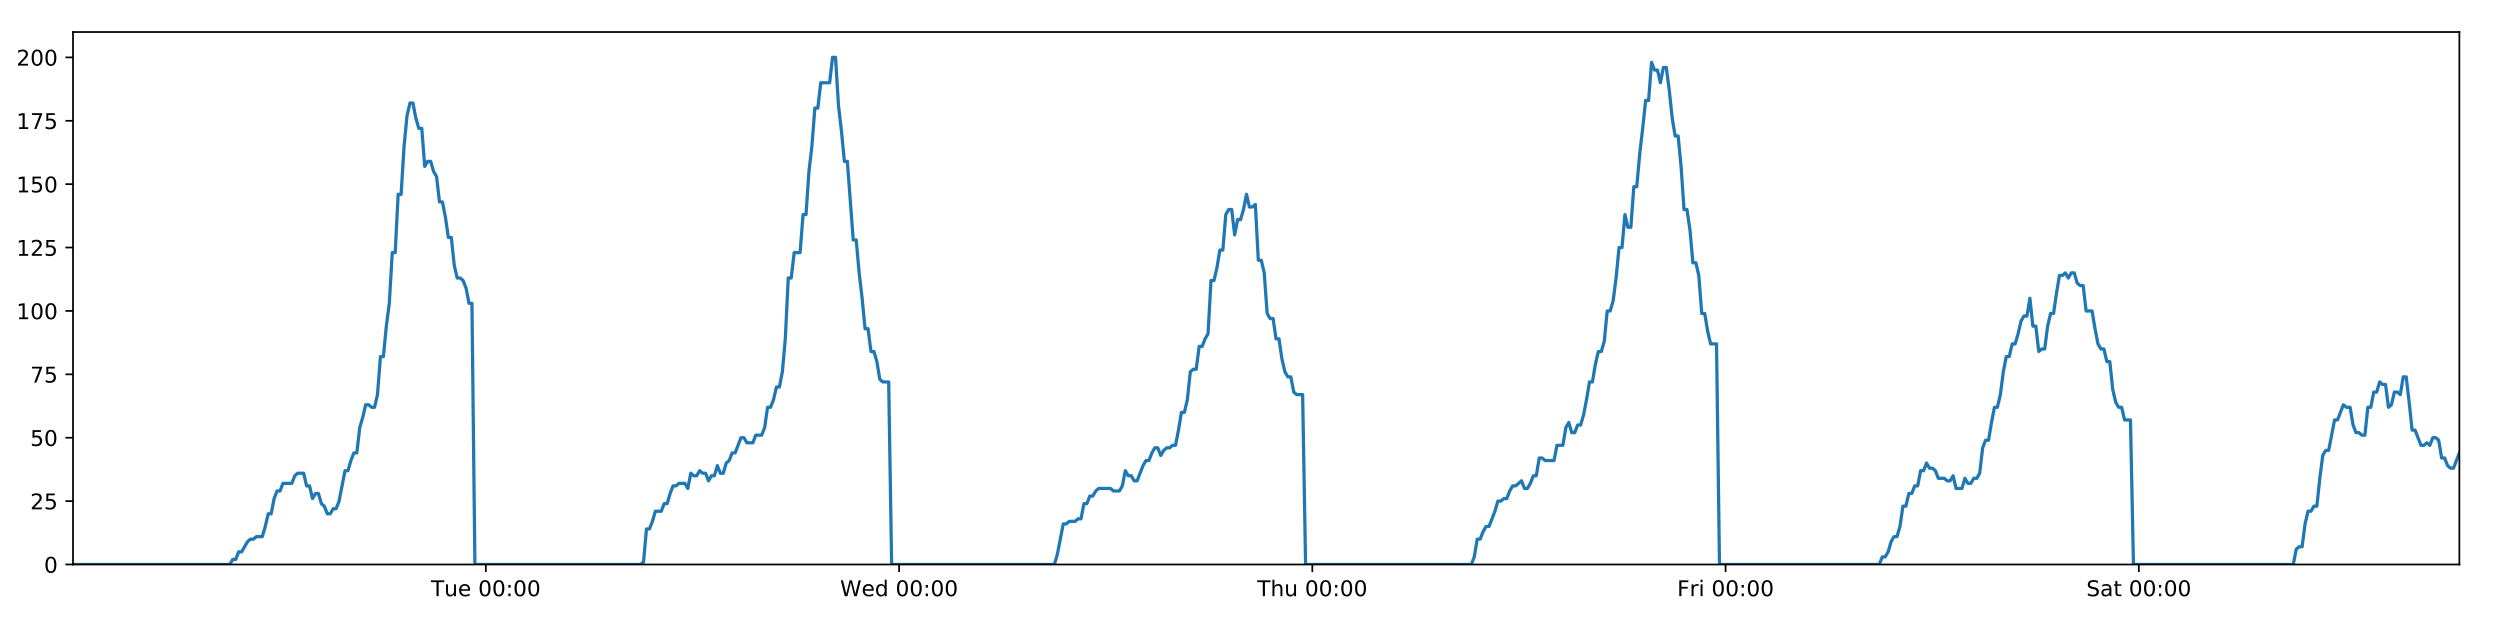
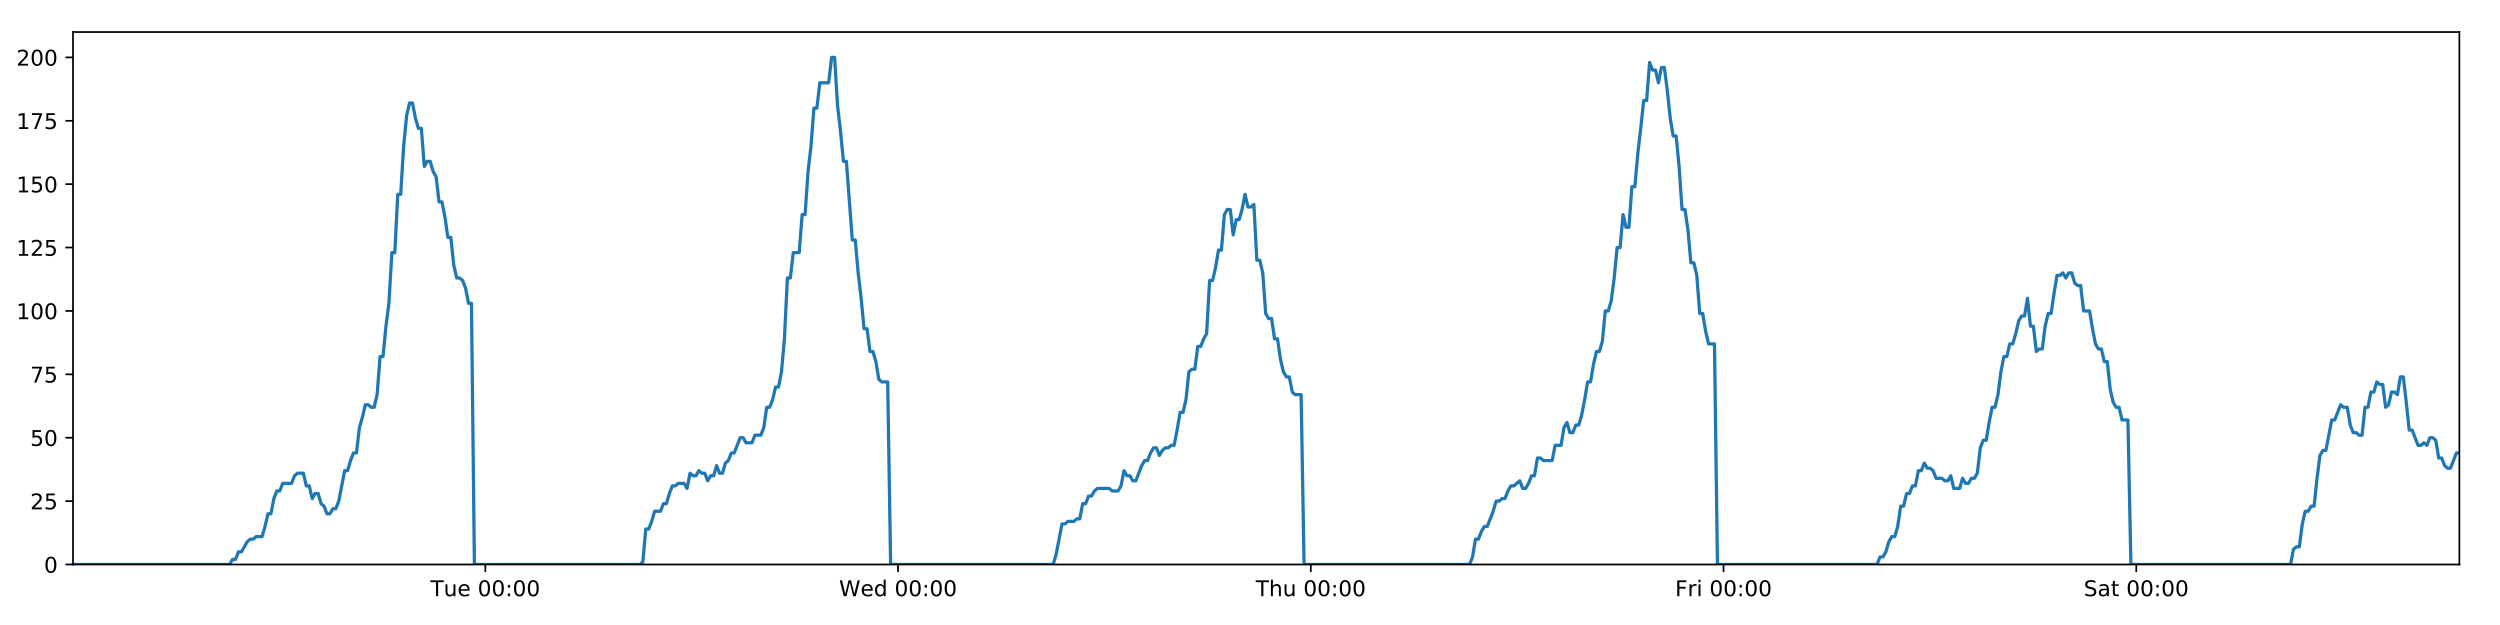
<svg xmlns="http://www.w3.org/2000/svg" xmlns:xlink="http://www.w3.org/1999/xlink" height="288pt" version="1.1" viewBox="0 0 1152 288" width="1152pt">
  <defs>
    <style type="text/css">
*{stroke-linecap:butt;stroke-linejoin:round;}
  </style>
  </defs>
  <g id="figure_1">
    <g id="patch_1">
      <path d="M 0 288  L 1152 288  L 1152 0  L 0 0  z " style="fill:#ffffff;" />
    </g>
    <g id="axes_1">
      <g id="patch_2">
        <path d="M 33.64 260.12  L 1133.28 260.12  L 1133.28 14.76  L 33.64 14.76  z " style="fill:#ffffff;" />
      </g>
      <g id="matplotlib.axis_1">
        <g id="xtick_1">
          <g id="line2d_1">
            <defs>
-               <path d="M 0 0  L 0 3.5  " id="m9d22fd67e7" style="stroke:#000000;stroke-width:0.8;" />
-             </defs>
-             <g>
-               <use style="stroke:#000000;stroke-width:0.8;" x="223.872" xlink:href="#m9d22fd67e7" y="260.12" />
+               <path d="M 0 0  L 0 3.5  " id="m4cde87597f" style="stroke:#000000;stroke-width:0.8;" />
+             </defs>
+             <g>
+               <use style="stroke:#000000;stroke-width:0.8;" x="223.637" xlink:href="#m4cde87597f" y="260.12" />
            </g>
          </g>
          <g id="text_1">
            <defs>
              <path d="M -0.297 72.906  L 61.375 72.906  L 61.375 64.594  L 35.5 64.594  L 35.5 0  L 25.594 0  L 25.594 64.594  L -0.297 64.594  z " id="DejaVuSans-84" />
              <path d="M 8.5 21.578  L 8.5 54.688  L 17.484 54.688  L 17.484 21.922  Q 17.484 14.156 20.5 10.266  Q 23.531 6.391 29.594 6.391  Q 36.859 6.391 41.078 11.031  Q 45.312 15.672 45.312 23.688  L 45.312 54.688  L 54.297 54.688  L 54.297 0  L 45.312 0  L 45.312 8.406  Q 42.047 3.422 37.719 1  Q 33.406 -1.422 27.688 -1.422  Q 18.266 -1.422 13.375 4.438  Q 8.5 10.297 8.5 21.578  z M 31.109 56  z " id="DejaVuSans-117" />
              <path d="M 56.203 29.594  L 56.203 25.203  L 14.891 25.203  Q 15.484 15.922 20.484 11.062  Q 25.484 6.203 34.422 6.203  Q 39.594 6.203 44.453 7.469  Q 49.312 8.734 54.109 11.281  L 54.109 2.781  Q 49.266 0.734 44.188 -0.344  Q 39.109 -1.422 33.891 -1.422  Q 20.797 -1.422 13.156 6.188  Q 5.516 13.812 5.516 26.812  Q 5.516 40.234 12.766 48.109  Q 20.016 56 32.328 56  Q 43.359 56 49.781 48.891  Q 56.203 41.797 56.203 29.594  z M 47.219 32.234  Q 47.125 39.594 43.094 43.984  Q 39.062 48.391 32.422 48.391  Q 24.906 48.391 20.391 44.141  Q 15.875 39.891 15.188 32.172  z " id="DejaVuSans-101" />
              <path id="DejaVuSans-32" />
              <path d="M 31.781 66.406  Q 24.172 66.406 20.328 58.906  Q 16.5 51.422 16.5 36.375  Q 16.5 21.391 20.328 13.891  Q 24.172 6.391 31.781 6.391  Q 39.453 6.391 43.281 13.891  Q 47.125 21.391 47.125 36.375  Q 47.125 51.422 43.281 58.906  Q 39.453 66.406 31.781 66.406  z M 31.781 74.219  Q 44.047 74.219 50.516 64.516  Q 56.984 54.828 56.984 36.375  Q 56.984 17.969 50.516 8.266  Q 44.047 -1.422 31.781 -1.422  Q 19.531 -1.422 13.062 8.266  Q 6.594 17.969 6.594 36.375  Q 6.594 54.828 13.062 64.516  Q 19.531 74.219 31.781 74.219  z " id="DejaVuSans-48" />
              <path d="M 11.719 12.406  L 22.016 12.406  L 22.016 0  L 11.719 0  z M 11.719 51.703  L 22.016 51.703  L 22.016 39.312  L 11.719 39.312  z " id="DejaVuSans-58" />
            </defs>
-             <g transform="translate(198.5864 274.7184)scale(0.1 -0.1)">
+             <g transform="translate(198.351 274.7184)scale(0.1 -0.1)">
              <use xlink:href="#DejaVuSans-84" />
              <use x="60.85" xlink:href="#DejaVuSans-117" />
              <use x="124.229" xlink:href="#DejaVuSans-101" />
              <use x="185.752" xlink:href="#DejaVuSans-32" />
              <use x="217.539" xlink:href="#DejaVuSans-48" />
              <use x="281.162" xlink:href="#DejaVuSans-48" />
              <use x="344.785" xlink:href="#DejaVuSans-58" />
              <use x="378.477" xlink:href="#DejaVuSans-48" />
              <use x="442.1" xlink:href="#DejaVuSans-48" />
            </g>
          </g>
        </g>
        <g id="xtick_2">
          <g id="line2d_2">
            <g>
-               <use style="stroke:#000000;stroke-width:0.8;" x="414.298" xlink:href="#m9d22fd67e7" y="260.12" />
+               <use style="stroke:#000000;stroke-width:0.8;" x="413.827" xlink:href="#m4cde87597f" y="260.12" />
            </g>
          </g>
          <g id="text_2">
            <defs>
              <path d="M 3.328 72.906  L 13.281 72.906  L 28.609 11.281  L 43.891 72.906  L 54.984 72.906  L 70.312 11.281  L 85.594 72.906  L 95.609 72.906  L 77.297 0  L 64.891 0  L 49.516 63.281  L 33.984 0  L 21.578 0  z " id="DejaVuSans-87" />
              <path d="M 45.406 46.391  L 45.406 75.984  L 54.391 75.984  L 54.391 0  L 45.406 0  L 45.406 8.203  Q 42.578 3.328 38.25 0.953  Q 33.938 -1.422 27.875 -1.422  Q 17.969 -1.422 11.734 6.484  Q 5.516 14.406 5.516 27.297  Q 5.516 40.188 11.734 48.094  Q 17.969 56 27.875 56  Q 33.938 56 38.25 53.625  Q 42.578 51.266 45.406 46.391  z M 14.797 27.297  Q 14.797 17.391 18.875 11.75  Q 22.953 6.109 30.078 6.109  Q 37.203 6.109 41.297 11.75  Q 45.406 17.391 45.406 27.297  Q 45.406 37.203 41.297 42.844  Q 37.203 48.484 30.078 48.484  Q 22.953 48.484 18.875 42.844  Q 14.797 37.203 14.797 27.297  z " id="DejaVuSans-100" />
            </defs>
-             <g transform="translate(387.1086 274.7184)scale(0.1 -0.1)">
+             <g transform="translate(386.6375 274.7184)scale(0.1 -0.1)">
              <use xlink:href="#DejaVuSans-87" />
              <use x="98.799" xlink:href="#DejaVuSans-101" />
              <use x="160.322" xlink:href="#DejaVuSans-100" />
              <use x="223.799" xlink:href="#DejaVuSans-32" />
              <use x="255.586" xlink:href="#DejaVuSans-48" />
              <use x="319.209" xlink:href="#DejaVuSans-48" />
              <use x="382.832" xlink:href="#DejaVuSans-58" />
              <use x="416.523" xlink:href="#DejaVuSans-48" />
              <use x="480.146" xlink:href="#DejaVuSans-48" />
            </g>
          </g>
        </g>
        <g id="xtick_3">
          <g id="line2d_3">
            <g>
-               <use style="stroke:#000000;stroke-width:0.8;" x="604.723" xlink:href="#m9d22fd67e7" y="260.12" />
+               <use style="stroke:#000000;stroke-width:0.8;" x="604.016" xlink:href="#m4cde87597f" y="260.12" />
            </g>
          </g>
          <g id="text_3">
            <defs>
              <path d="M 54.891 33.016  L 54.891 0  L 45.906 0  L 45.906 32.719  Q 45.906 40.484 42.875 44.328  Q 39.844 48.188 33.797 48.188  Q 26.516 48.188 22.312 43.547  Q 18.109 38.922 18.109 30.906  L 18.109 0  L 9.078 0  L 9.078 75.984  L 18.109 75.984  L 18.109 46.188  Q 21.344 51.125 25.703 53.562  Q 30.078 56 35.797 56  Q 45.219 56 50.047 50.172  Q 54.891 44.344 54.891 33.016  z " id="DejaVuSans-104" />
            </defs>
-             <g transform="translate(579.3332 274.7184)scale(0.1 -0.1)">
+             <g transform="translate(578.6264 274.7184)scale(0.1 -0.1)">
              <use xlink:href="#DejaVuSans-84" />
              <use x="61.084" xlink:href="#DejaVuSans-104" />
              <use x="124.463" xlink:href="#DejaVuSans-117" />
              <use x="187.842" xlink:href="#DejaVuSans-32" />
              <use x="219.629" xlink:href="#DejaVuSans-48" />
              <use x="283.252" xlink:href="#DejaVuSans-48" />
              <use x="346.875" xlink:href="#DejaVuSans-58" />
              <use x="380.566" xlink:href="#DejaVuSans-48" />
              <use x="444.189" xlink:href="#DejaVuSans-48" />
            </g>
          </g>
        </g>
        <g id="xtick_4">
          <g id="line2d_4">
            <g>
-               <use style="stroke:#000000;stroke-width:0.8;" x="795.148" xlink:href="#m9d22fd67e7" y="260.12" />
+               <use style="stroke:#000000;stroke-width:0.8;" x="794.206" xlink:href="#m4cde87597f" y="260.12" />
            </g>
          </g>
          <g id="text_4">
            <defs>
              <path d="M 9.812 72.906  L 51.703 72.906  L 51.703 64.594  L 19.672 64.594  L 19.672 43.109  L 48.578 43.109  L 48.578 34.812  L 19.672 34.812  L 19.672 0  L 9.812 0  z " id="DejaVuSans-70" />
              <path d="M 41.109 46.297  Q 39.594 47.172 37.812 47.578  Q 36.031 48 33.891 48  Q 26.266 48 22.188 43.047  Q 18.109 38.094 18.109 28.812  L 18.109 0  L 9.078 0  L 9.078 54.688  L 18.109 54.688  L 18.109 46.188  Q 20.953 51.172 25.484 53.578  Q 30.031 56 36.531 56  Q 37.453 56 38.578 55.875  Q 39.703 55.766 41.062 55.516  z " id="DejaVuSans-114" />
              <path d="M 9.422 54.688  L 18.406 54.688  L 18.406 0  L 9.422 0  z M 9.422 75.984  L 18.406 75.984  L 18.406 64.594  L 9.422 64.594  z " id="DejaVuSans-105" />
            </defs>
-             <g transform="translate(772.8351 274.7184)scale(0.1 -0.1)">
+             <g transform="translate(771.8927 274.7184)scale(0.1 -0.1)">
              <use xlink:href="#DejaVuSans-70" />
              <use x="57.41" xlink:href="#DejaVuSans-114" />
              <use x="98.523" xlink:href="#DejaVuSans-105" />
              <use x="126.307" xlink:href="#DejaVuSans-32" />
              <use x="158.094" xlink:href="#DejaVuSans-48" />
              <use x="221.717" xlink:href="#DejaVuSans-48" />
              <use x="285.34" xlink:href="#DejaVuSans-58" />
              <use x="319.031" xlink:href="#DejaVuSans-48" />
              <use x="382.654" xlink:href="#DejaVuSans-48" />
            </g>
          </g>
        </g>
        <g id="xtick_5">
          <g id="line2d_5">
            <g>
-               <use style="stroke:#000000;stroke-width:0.8;" x="985.574" xlink:href="#m9d22fd67e7" y="260.12" />
+               <use style="stroke:#000000;stroke-width:0.8;" x="984.396" xlink:href="#m4cde87597f" y="260.12" />
            </g>
          </g>
          <g id="text_5">
            <defs>
              <path d="M 53.516 70.516  L 53.516 60.891  Q 47.906 63.578 42.922 64.891  Q 37.938 66.219 33.297 66.219  Q 25.25 66.219 20.875 63.094  Q 16.5 59.969 16.5 54.203  Q 16.5 49.359 19.406 46.891  Q 22.312 44.438 30.422 42.922  L 36.375 41.703  Q 47.406 39.594 52.656 34.297  Q 57.906 29 57.906 20.125  Q 57.906 9.516 50.797 4.047  Q 43.703 -1.422 29.984 -1.422  Q 24.812 -1.422 18.969 -0.25  Q 13.141 0.922 6.891 3.219  L 6.891 13.375  Q 12.891 10.016 18.656 8.297  Q 24.422 6.594 29.984 6.594  Q 38.422 6.594 43.016 9.906  Q 47.609 13.234 47.609 19.391  Q 47.609 24.75 44.312 27.781  Q 41.016 30.812 33.5 32.328  L 27.484 33.5  Q 16.453 35.688 11.516 40.375  Q 6.594 45.062 6.594 53.422  Q 6.594 63.094 13.406 68.656  Q 20.219 74.219 32.172 74.219  Q 37.312 74.219 42.625 73.281  Q 47.953 72.359 53.516 70.516  z " id="DejaVuSans-83" />
              <path d="M 34.281 27.484  Q 23.391 27.484 19.188 25  Q 14.984 22.516 14.984 16.5  Q 14.984 11.719 18.141 8.906  Q 21.297 6.109 26.703 6.109  Q 34.188 6.109 38.703 11.406  Q 43.219 16.703 43.219 25.484  L 43.219 27.484  z M 52.203 31.203  L 52.203 0  L 43.219 0  L 43.219 8.297  Q 40.141 3.328 35.547 0.953  Q 30.953 -1.422 24.312 -1.422  Q 15.922 -1.422 10.953 3.297  Q 6 8.016 6 15.922  Q 6 25.141 12.172 29.828  Q 18.359 34.516 30.609 34.516  L 43.219 34.516  L 43.219 35.406  Q 43.219 41.609 39.141 45  Q 35.062 48.391 27.688 48.391  Q 23 48.391 18.547 47.266  Q 14.109 46.141 10.016 43.891  L 10.016 52.203  Q 14.938 54.109 19.578 55.047  Q 24.219 56 28.609 56  Q 40.484 56 46.344 49.844  Q 52.203 43.703 52.203 31.203  z " id="DejaVuSans-97" />
              <path d="M 18.312 70.219  L 18.312 54.688  L 36.812 54.688  L 36.812 47.703  L 18.312 47.703  L 18.312 18.016  Q 18.312 11.328 20.141 9.422  Q 21.969 7.516 27.594 7.516  L 36.812 7.516  L 36.812 0  L 27.594 0  Q 17.188 0 13.234 3.875  Q 9.281 7.766 9.281 18.016  L 9.281 47.703  L 2.688 47.703  L 2.688 54.688  L 9.281 54.688  L 9.281 70.219  z " id="DejaVuSans-116" />
            </defs>
-             <g transform="translate(961.3769 274.7184)scale(0.1 -0.1)">
+             <g transform="translate(960.1988 274.7184)scale(0.1 -0.1)">
              <use xlink:href="#DejaVuSans-83" />
              <use x="63.477" xlink:href="#DejaVuSans-97" />
              <use x="124.756" xlink:href="#DejaVuSans-116" />
              <use x="163.965" xlink:href="#DejaVuSans-32" />
              <use x="195.752" xlink:href="#DejaVuSans-48" />
              <use x="259.375" xlink:href="#DejaVuSans-48" />
              <use x="322.998" xlink:href="#DejaVuSans-58" />
              <use x="356.689" xlink:href="#DejaVuSans-48" />
              <use x="420.312" xlink:href="#DejaVuSans-48" />
            </g>
          </g>
        </g>
      </g>
      <g id="matplotlib.axis_2">
        <g id="ytick_1">
          <g id="line2d_6">
            <defs>
-               <path d="M 0 0  L -3.5 0  " id="m692631752f" style="stroke:#000000;stroke-width:0.8;" />
-             </defs>
-             <g>
-               <use style="stroke:#000000;stroke-width:0.8;" x="33.64" xlink:href="#m692631752f" y="260.12" />
+               <path d="M 0 0  L -3.5 0  " id="mc3718a0b2e" style="stroke:#000000;stroke-width:0.8;" />
+             </defs>
+             <g>
+               <use style="stroke:#000000;stroke-width:0.8;" x="33.64" xlink:href="#mc3718a0b2e" y="260.12" />
            </g>
          </g>
          <g id="text_6">
            <g transform="translate(20.2775 263.9192)scale(0.1 -0.1)">
              <use xlink:href="#DejaVuSans-48" />
            </g>
          </g>
        </g>
        <g id="ytick_2">
          <g id="line2d_7">
            <g>
-               <use style="stroke:#000000;stroke-width:0.8;" x="33.64" xlink:href="#m692631752f" y="230.91" />
+               <use style="stroke:#000000;stroke-width:0.8;" x="33.64" xlink:href="#mc3718a0b2e" y="230.91" />
            </g>
          </g>
          <g id="text_7">
            <defs>
              <path d="M 19.188 8.297  L 53.609 8.297  L 53.609 0  L 7.328 0  L 7.328 8.297  Q 12.938 14.109 22.625 23.891  Q 32.328 33.688 34.812 36.531  Q 39.547 41.844 41.422 45.531  Q 43.312 49.219 43.312 52.781  Q 43.312 58.594 39.234 62.25  Q 35.156 65.922 28.609 65.922  Q 23.969 65.922 18.812 64.312  Q 13.672 62.703 7.812 59.422  L 7.812 69.391  Q 13.766 71.781 18.938 73  Q 24.125 74.219 28.422 74.219  Q 39.75 74.219 46.484 68.547  Q 53.219 62.891 53.219 53.422  Q 53.219 48.922 51.531 44.891  Q 49.859 40.875 45.406 35.406  Q 44.188 33.984 37.641 27.219  Q 31.109 20.453 19.188 8.297  z " id="DejaVuSans-50" />
              <path d="M 10.797 72.906  L 49.516 72.906  L 49.516 64.594  L 19.828 64.594  L 19.828 46.734  Q 21.969 47.469 24.109 47.828  Q 26.266 48.188 28.422 48.188  Q 40.625 48.188 47.75 41.5  Q 54.891 34.812 54.891 23.391  Q 54.891 11.625 47.562 5.094  Q 40.234 -1.422 26.906 -1.422  Q 22.312 -1.422 17.547 -0.641  Q 12.797 0.141 7.719 1.703  L 7.719 11.625  Q 12.109 9.234 16.797 8.062  Q 21.484 6.891 26.703 6.891  Q 35.156 6.891 40.078 11.328  Q 45.016 15.766 45.016 23.391  Q 45.016 31 40.078 35.438  Q 35.156 39.891 26.703 39.891  Q 22.75 39.891 18.812 39.016  Q 14.891 38.141 10.797 36.281  z " id="DejaVuSans-53" />
            </defs>
            <g transform="translate(13.915 234.7097)scale(0.1 -0.1)">
              <use xlink:href="#DejaVuSans-50" />
              <use x="63.623" xlink:href="#DejaVuSans-53" />
            </g>
          </g>
        </g>
        <g id="ytick_3">
          <g id="line2d_8">
            <g>
-               <use style="stroke:#000000;stroke-width:0.8;" x="33.64" xlink:href="#m692631752f" y="201.701" />
+               <use style="stroke:#000000;stroke-width:0.8;" x="33.64" xlink:href="#mc3718a0b2e" y="201.701" />
            </g>
          </g>
          <g id="text_8">
            <g transform="translate(13.915 205.5002)scale(0.1 -0.1)">
              <use xlink:href="#DejaVuSans-53" />
              <use x="63.623" xlink:href="#DejaVuSans-48" />
            </g>
          </g>
        </g>
        <g id="ytick_4">
          <g id="line2d_9">
            <g>
-               <use style="stroke:#000000;stroke-width:0.8;" x="33.64" xlink:href="#m692631752f" y="172.491" />
+               <use style="stroke:#000000;stroke-width:0.8;" x="33.64" xlink:href="#mc3718a0b2e" y="172.491" />
            </g>
          </g>
          <g id="text_9">
            <defs>
              <path d="M 8.203 72.906  L 55.078 72.906  L 55.078 68.703  L 28.609 0  L 18.312 0  L 43.219 64.594  L 8.203 64.594  z " id="DejaVuSans-55" />
            </defs>
            <g transform="translate(13.915 176.2906)scale(0.1 -0.1)">
              <use xlink:href="#DejaVuSans-55" />
              <use x="63.623" xlink:href="#DejaVuSans-53" />
            </g>
          </g>
        </g>
        <g id="ytick_5">
          <g id="line2d_10">
            <g>
-               <use style="stroke:#000000;stroke-width:0.8;" x="33.64" xlink:href="#m692631752f" y="143.282" />
+               <use style="stroke:#000000;stroke-width:0.8;" x="33.64" xlink:href="#mc3718a0b2e" y="143.282" />
            </g>
          </g>
          <g id="text_10">
            <defs>
              <path d="M 12.406 8.297  L 28.516 8.297  L 28.516 63.922  L 10.984 60.406  L 10.984 69.391  L 28.422 72.906  L 38.281 72.906  L 38.281 8.297  L 54.391 8.297  L 54.391 0  L 12.406 0  z " id="DejaVuSans-49" />
            </defs>
            <g transform="translate(7.5525 147.0811)scale(0.1 -0.1)">
              <use xlink:href="#DejaVuSans-49" />
              <use x="63.623" xlink:href="#DejaVuSans-48" />
              <use x="127.246" xlink:href="#DejaVuSans-48" />
            </g>
          </g>
        </g>
        <g id="ytick_6">
          <g id="line2d_11">
            <g>
-               <use style="stroke:#000000;stroke-width:0.8;" x="33.64" xlink:href="#m692631752f" y="114.072" />
+               <use style="stroke:#000000;stroke-width:0.8;" x="33.64" xlink:href="#mc3718a0b2e" y="114.072" />
            </g>
          </g>
          <g id="text_11">
            <g transform="translate(7.5525 117.8716)scale(0.1 -0.1)">
              <use xlink:href="#DejaVuSans-49" />
              <use x="63.623" xlink:href="#DejaVuSans-50" />
              <use x="127.246" xlink:href="#DejaVuSans-53" />
            </g>
          </g>
        </g>
        <g id="ytick_7">
          <g id="line2d_12">
            <g>
-               <use style="stroke:#000000;stroke-width:0.8;" x="33.64" xlink:href="#m692631752f" y="84.863" />
+               <use style="stroke:#000000;stroke-width:0.8;" x="33.64" xlink:href="#mc3718a0b2e" y="84.863" />
            </g>
          </g>
          <g id="text_12">
            <g transform="translate(7.5525 88.66208)scale(0.1 -0.1)">
              <use xlink:href="#DejaVuSans-49" />
              <use x="63.623" xlink:href="#DejaVuSans-53" />
              <use x="127.246" xlink:href="#DejaVuSans-48" />
            </g>
          </g>
        </g>
        <g id="ytick_8">
          <g id="line2d_13">
            <g>
-               <use style="stroke:#000000;stroke-width:0.8;" x="33.64" xlink:href="#m692631752f" y="55.653" />
+               <use style="stroke:#000000;stroke-width:0.8;" x="33.64" xlink:href="#mc3718a0b2e" y="55.653" />
            </g>
          </g>
          <g id="text_13">
            <g transform="translate(7.5525 59.45255)scale(0.1 -0.1)">
              <use xlink:href="#DejaVuSans-49" />
              <use x="63.623" xlink:href="#DejaVuSans-55" />
              <use x="127.246" xlink:href="#DejaVuSans-53" />
            </g>
          </g>
        </g>
        <g id="ytick_9">
          <g id="line2d_14">
            <g>
-               <use style="stroke:#000000;stroke-width:0.8;" x="33.64" xlink:href="#m692631752f" y="26.444" />
+               <use style="stroke:#000000;stroke-width:0.8;" x="33.64" xlink:href="#mc3718a0b2e" y="26.444" />
            </g>
          </g>
          <g id="text_14">
            <g transform="translate(7.5525 30.24303)scale(0.1 -0.1)">
              <use xlink:href="#DejaVuSans-50" />
              <use x="63.623" xlink:href="#DejaVuSans-48" />
              <use x="127.246" xlink:href="#DejaVuSans-48" />
            </g>
          </g>
        </g>
      </g>
      <g id="line2d_15">
-         <path clip-path="url(#p22af48c8b2)" d="M 33.64 260.12  L 105.895 260.12  L 107.257 257.783  L 108.619 257.783  L 109.981 254.278  L 111.343 254.278  L 114.065 249.605  L 115.426 248.436  L 116.787 248.436  L 118.147 247.268  L 120.869 247.268  L 122.23 242.594  L 123.591 236.752  L 124.951 236.752  L 126.312 229.742  L 127.675 226.237  L 129.036 226.237  L 130.397 222.732  L 134.478 222.732  L 135.839 219.227  L 137.198 218.058  L 139.92 218.058  L 141.281 223.9  L 142.642 223.9  L 144.004 229.742  L 145.364 227.405  L 146.725 227.405  L 148.086 232.079  L 149.446 233.247  L 150.807 236.752  L 152.168 236.752  L 153.531 234.416  L 154.89 234.416  L 156.251 230.91  L 158.97 216.89  L 160.33 216.89  L 161.69 212.216  L 163.051 208.711  L 164.414 208.711  L 165.774 197.027  L 167.14 192.354  L 168.505 186.512  L 169.865 186.512  L 171.226 187.68  L 172.586 187.68  L 173.947 181.838  L 175.307 164.313  L 176.667 164.313  L 178.028 150.292  L 179.389 139.777  L 180.75 116.409  L 182.11 116.409  L 183.47 89.536  L 184.833 89.536  L 186.193 67.337  L 187.553 53.317  L 188.912 47.475  L 190.272 47.475  L 191.632 54.485  L 192.992 59.158  L 194.353 59.158  L 195.714 76.684  L 197.073 74.347  L 198.436 74.347  L 199.797 79.021  L 201.157 81.358  L 202.518 93.042  L 203.878 93.042  L 205.238 100.052  L 206.598 109.399  L 207.957 109.399  L 209.317 122.251  L 210.677 128.093  L 212.039 128.093  L 213.398 129.261  L 214.758 132.766  L 216.118 139.777  L 217.477 139.777  L 218.836 260.12  L 295.195 260.12  L 296.533 258.952  L 297.897 243.763  L 299.26 243.763  L 300.623 240.258  L 301.983 235.584  L 304.709 235.584  L 306.069 232.079  L 307.43 232.079  L 308.791 227.405  L 310.151 223.9  L 311.511 223.9  L 312.873 222.732  L 315.593 222.732  L 316.953 225.069  L 318.316 218.058  L 319.679 219.227  L 321.038 219.227  L 322.399 216.89  L 323.76 218.058  L 325.121 218.058  L 326.481 221.563  L 327.841 219.227  L 329.201 219.227  L 330.563 214.553  L 331.923 218.058  L 333.282 218.058  L 334.642 213.385  L 336.004 212.216  L 337.367 208.711  L 338.728 208.711  L 341.447 201.701  L 342.81 201.701  L 344.172 204.038  L 346.901 204.038  L 348.26 200.533  L 350.983 200.533  L 352.345 197.027  L 353.706 187.68  L 355.066 187.68  L 356.425 184.175  L 357.786 178.333  L 359.146 178.333  L 360.509 171.323  L 361.869 156.134  L 363.23 128.093  L 364.594 128.093  L 365.96 116.409  L 368.68 116.409  L 370.045 98.883  L 371.405 98.883  L 372.765 79.021  L 374.125 67.337  L 375.485 49.811  L 376.845 49.811  L 378.206 38.128  L 382.286 38.128  L 383.649 26.444  L 385.012 26.444  L 386.371 48.643  L 387.732 60.327  L 389.092 74.347  L 390.455 74.347  L 393.174 110.567  L 394.538 110.567  L 395.897 125.756  L 397.258 137.44  L 398.617 151.461  L 399.981 151.461  L 401.341 161.976  L 402.702 161.976  L 404.065 166.65  L 405.425 174.828  L 406.786 175.997  L 409.507 175.997  L 410.866 260.12  L 485.864 260.12  L 487.224 255.446  L 489.945 241.426  L 491.307 241.426  L 492.667 240.258  L 495.392 240.258  L 496.752 239.089  L 498.112 239.089  L 499.475 232.079  L 500.837 232.079  L 502.197 228.574  L 503.559 228.574  L 504.92 226.237  L 506.282 225.069  L 511.727 225.069  L 513.093 226.237  L 515.813 226.237  L 517.173 223.9  L 518.535 216.89  L 519.895 219.227  L 521.257 219.227  L 522.62 221.563  L 523.98 221.563  L 526.7 214.553  L 528.063 212.216  L 529.425 212.216  L 530.785 208.711  L 532.147 206.374  L 533.509 206.374  L 534.87 209.88  L 536.232 207.543  L 537.593 206.374  L 538.956 206.374  L 540.32 205.206  L 541.68 205.206  L 543.041 198.196  L 544.402 190.017  L 545.766 190.017  L 547.129 184.175  L 548.491 171.323  L 549.851 170.155  L 551.215 170.155  L 552.578 159.639  L 553.941 159.639  L 555.302 156.134  L 556.664 153.797  L 558.027 129.261  L 559.4 129.261  L 560.76 123.419  L 562.121 115.241  L 563.483 115.241  L 564.844 98.883  L 566.204 96.547  L 567.565 96.547  L 568.926 108.23  L 570.291 101.22  L 571.65 101.22  L 573.01 96.547  L 574.373 89.536  L 575.739 95.378  L 577.102 95.378  L 578.464 94.21  L 579.828 119.914  L 581.19 119.914  L 582.549 125.756  L 583.912 144.45  L 585.274 146.787  L 586.636 146.787  L 587.998 156.134  L 589.358 156.134  L 590.72 165.481  L 592.083 171.323  L 593.443 173.66  L 594.806 173.66  L 596.168 180.67  L 597.527 181.838  L 600.253 181.838  L 601.615 260.12  L 677.984 260.12  L 679.343 256.615  L 680.702 248.436  L 682.062 248.436  L 683.424 244.931  L 684.785 242.594  L 686.145 242.594  L 688.868 235.584  L 690.23 230.91  L 691.593 230.91  L 692.952 229.742  L 694.313 229.742  L 695.673 226.237  L 697.036 223.9  L 698.397 223.9  L 701.118 221.563  L 702.479 225.069  L 703.841 225.069  L 705.201 222.732  L 706.563 219.227  L 707.923 219.227  L 709.284 211.048  L 710.645 211.048  L 712.006 212.216  L 716.09 212.216  L 717.452 205.206  L 720.173 205.206  L 721.535 197.027  L 722.897 194.691  L 724.259 199.364  L 725.621 199.364  L 726.989 195.859  L 728.35 195.859  L 729.71 191.186  L 731.071 184.175  L 732.432 175.997  L 733.794 175.997  L 735.155 167.818  L 736.518 161.976  L 737.88 161.976  L 739.243 157.302  L 740.605 143.282  L 741.969 143.282  L 743.332 138.608  L 744.694 128.093  L 746.056 114.072  L 747.417 114.072  L 748.778 98.883  L 750.138 104.725  L 751.498 104.725  L 752.86 86.031  L 754.22 86.031  L 755.586 70.842  L 756.947 59.158  L 758.309 46.306  L 759.672 46.306  L 761.035 28.781  L 762.397 32.286  L 763.757 32.286  L 765.119 38.128  L 766.478 31.117  L 767.838 31.117  L 769.198 41.633  L 770.558 54.485  L 771.919 62.664  L 773.279 62.664  L 774.638 76.684  L 776.003 96.547  L 777.363 96.547  L 778.725 105.894  L 780.087 121.083  L 781.447 121.083  L 782.807 126.925  L 784.169 144.45  L 785.531 144.45  L 786.891 152.629  L 788.251 158.471  L 790.973 158.471  L 792.333 260.12  L 866.001 260.12  L 867.339 256.615  L 868.699 256.615  L 870.06 254.278  L 871.419 249.605  L 872.779 247.268  L 874.142 247.268  L 875.503 242.594  L 876.864 233.247  L 878.225 233.247  L 879.585 227.405  L 880.944 227.405  L 882.304 223.9  L 883.667 223.9  L 885.027 216.89  L 886.387 216.89  L 887.747 213.385  L 889.107 215.722  L 890.467 215.722  L 891.827 216.89  L 893.187 220.395  L 895.914 220.395  L 897.273 221.563  L 898.633 221.563  L 899.993 219.227  L 901.354 225.069  L 904.073 225.069  L 905.432 220.395  L 906.793 222.732  L 908.155 222.732  L 909.516 220.395  L 910.878 220.395  L 912.239 218.058  L 913.599 206.374  L 914.959 202.869  L 916.32 202.869  L 917.679 194.691  L 919.04 187.68  L 920.399 187.68  L 921.762 181.838  L 923.127 171.323  L 924.489 164.313  L 925.853 164.313  L 927.212 158.471  L 928.572 158.471  L 929.936 153.797  L 931.296 147.955  L 932.658 145.619  L 934.021 145.619  L 935.382 137.44  L 936.743 150.292  L 938.103 150.292  L 939.469 161.976  L 940.829 160.808  L 942.189 160.808  L 943.549 150.292  L 944.909 144.45  L 946.271 144.45  L 947.632 135.103  L 948.992 126.925  L 950.354 126.925  L 951.714 125.756  L 953.075 128.093  L 954.439 125.756  L 955.812 125.756  L 957.177 130.43  L 958.542 131.598  L 959.908 131.598  L 961.283 143.282  L 964.015 143.282  L 965.381 151.461  L 966.742 158.471  L 968.109 160.808  L 969.47 160.808  L 970.834 166.65  L 972.194 166.65  L 973.557 179.502  L 974.918 185.344  L 976.279 187.68  L 977.638 187.68  L 979 193.522  L 981.722 193.522  L 983.094 260.12  L 1056.748 260.12  L 1058.086 253.11  L 1059.446 251.941  L 1060.808 251.941  L 1062.169 241.426  L 1063.528 235.584  L 1064.888 235.584  L 1066.247 233.247  L 1067.606 233.247  L 1068.965 220.395  L 1070.326 209.88  L 1071.686 207.543  L 1073.045 207.543  L 1075.764 193.522  L 1077.122 193.522  L 1079.844 186.512  L 1081.203 187.68  L 1082.931 187.68  L 1084.291 195.859  L 1085.654 199.364  L 1087.013 199.364  L 1088.375 200.533  L 1089.739 200.533  L 1091.099 187.68  L 1092.458 187.68  L 1093.818 180.67  L 1095.178 180.67  L 1096.538 175.997  L 1097.897 177.165  L 1099.257 177.165  L 1100.619 187.68  L 1101.978 186.512  L 1103.338 180.67  L 1104.697 180.67  L 1106.057 181.838  L 1107.416 173.66  L 1108.775 173.66  L 1110.136 185.344  L 1111.497 198.196  L 1112.856 198.196  L 1115.578 205.206  L 1116.939 205.206  L 1118.3 204.038  L 1119.662 205.206  L 1121.024 201.701  L 1122.387 201.701  L 1123.749 202.869  L 1125.111 211.048  L 1126.472 211.048  L 1127.833 214.553  L 1129.194 215.722  L 1130.556 215.722  L 1133.28 208.711  L 1133.28 208.711  " style="fill:none;stroke:#1f77b4;stroke-linecap:square;stroke-width:1.5;" />
+         <path clip-path="url(#p8ab4c79c53)" d="M 33.64 260.12  L 105.806 260.12  L 107.166 257.783  L 108.526 257.783  L 109.887 254.278  L 111.247 254.278  L 113.965 249.605  L 115.325 248.436  L 116.684 248.436  L 118.043 247.268  L 120.761 247.268  L 122.121 242.594  L 123.48 236.752  L 124.838 236.752  L 126.198 229.742  L 127.559 226.237  L 128.918 226.237  L 130.277 222.732  L 134.353 222.732  L 135.712 219.227  L 137.07 218.058  L 139.789 218.058  L 141.148 223.9  L 142.507 223.9  L 143.867 229.742  L 145.226 227.405  L 146.585 227.405  L 147.944 232.079  L 149.303 233.247  L 150.662 236.752  L 152.021 236.752  L 153.382 234.416  L 154.74 234.416  L 156.099 230.91  L 158.815 216.89  L 160.173 216.89  L 161.532 212.216  L 162.891 208.711  L 164.252 208.711  L 165.61 197.027  L 166.974 192.354  L 168.338 186.512  L 169.696 186.512  L 171.056 187.68  L 172.414 187.68  L 173.773 181.838  L 175.132 164.313  L 176.49 164.313  L 177.849 150.292  L 179.209 139.777  L 180.568 116.409  L 181.927 116.409  L 183.285 89.536  L 184.646 89.536  L 186.004 67.337  L 187.362 53.317  L 188.72 47.475  L 190.078 47.475  L 191.436 54.485  L 192.794 59.158  L 194.154 59.158  L 195.513 76.684  L 196.871 74.347  L 198.232 74.347  L 199.591 79.021  L 200.949 81.358  L 202.309 93.042  L 203.667 93.042  L 205.026 100.052  L 206.384 109.399  L 207.741 109.399  L 209.1 122.251  L 210.458 128.093  L 211.818 128.093  L 213.176 129.261  L 214.534 132.766  L 215.892 139.777  L 217.25 139.777  L 218.606 260.12  L 294.871 260.12  L 296.208 258.952  L 297.57 243.763  L 298.931 243.763  L 300.292 240.258  L 301.651 235.584  L 304.373 235.584  L 305.732 232.079  L 307.091 232.079  L 308.45 227.405  L 309.809 223.9  L 311.167 223.9  L 312.527 222.732  L 315.244 222.732  L 316.602 225.069  L 317.964 218.058  L 319.325 219.227  L 320.683 219.227  L 322.042 216.89  L 323.401 218.058  L 324.761 218.058  L 326.119 221.563  L 327.477 219.227  L 328.836 219.227  L 330.196 214.553  L 331.554 218.058  L 332.911 218.058  L 334.269 213.385  L 335.63 212.216  L 336.991 208.711  L 338.35 208.711  L 341.067 201.701  L 342.427 201.701  L 343.788 204.038  L 346.513 204.038  L 347.871 200.533  L 350.59 200.533  L 351.951 197.027  L 353.31 187.68  L 354.668 187.68  L 356.026 184.175  L 357.385 178.333  L 358.743 178.333  L 360.104 171.323  L 361.463 156.134  L 362.822 128.093  L 364.185 128.093  L 365.549 116.409  L 368.266 116.409  L 369.628 98.883  L 370.987 98.883  L 372.345 79.021  L 373.703 67.337  L 375.062 49.811  L 376.42 49.811  L 377.78 38.128  L 381.854 38.128  L 383.216 26.444  L 384.577 26.444  L 385.935 48.643  L 387.294 60.327  L 388.652 74.347  L 390.013 74.347  L 392.729 110.567  L 394.091 110.567  L 395.449 125.756  L 396.807 137.44  L 398.165 151.461  L 399.527 151.461  L 400.886 161.976  L 402.245 161.976  L 403.607 166.65  L 404.965 174.828  L 406.324 175.997  L 409.042 175.997  L 410.399 260.12  L 485.304 260.12  L 486.662 255.446  L 489.38 241.426  L 490.741 241.426  L 492.099 240.258  L 494.821 240.258  L 496.179 239.089  L 497.538 239.089  L 498.898 232.079  L 500.258 232.079  L 501.617 228.574  L 502.978 228.574  L 504.337 226.237  L 505.697 225.069  L 511.135 225.069  L 512.5 226.237  L 515.216 226.237  L 516.575 223.9  L 517.935 216.89  L 519.293 219.227  L 520.654 219.227  L 522.015 221.563  L 523.373 221.563  L 526.09 214.553  L 527.451 212.216  L 528.812 212.216  L 530.17 208.711  L 531.53 206.374  L 532.891 206.374  L 534.249 209.88  L 535.61 207.543  L 536.97 206.374  L 538.331 206.374  L 539.693 205.206  L 541.051 205.206  L 542.41 198.196  L 543.77 190.017  L 545.132 190.017  L 546.494 184.175  L 547.854 171.323  L 549.212 170.155  L 550.575 170.155  L 551.936 159.639  L 553.297 159.639  L 554.656 156.134  L 556.017 153.797  L 557.378 129.261  L 558.749 129.261  L 560.108 123.419  L 561.467 115.241  L 562.827 115.241  L 564.186 98.883  L 565.545 96.547  L 566.904 96.547  L 568.264 108.23  L 569.627 101.22  L 570.985 101.22  L 572.342 96.547  L 573.704 89.536  L 575.068 95.378  L 576.43 95.378  L 577.79 94.21  L 579.152 119.914  L 580.512 119.914  L 581.87 125.756  L 583.231 144.45  L 584.591 146.787  L 585.952 146.787  L 587.312 156.134  L 588.67 156.134  L 590.031 165.481  L 591.392 171.323  L 592.75 173.66  L 594.111 173.66  L 595.472 180.67  L 596.83 181.838  L 599.552 181.838  L 600.913 260.12  L 677.186 260.12  L 678.544 256.615  L 679.901 248.436  L 681.259 248.436  L 682.62 244.931  L 683.979 242.594  L 685.337 242.594  L 688.057 235.584  L 689.417 230.91  L 690.778 230.91  L 692.136 229.742  L 693.495 229.742  L 694.854 226.237  L 696.215 223.9  L 697.574 223.9  L 700.292 221.563  L 701.651 225.069  L 703.011 225.069  L 704.37 222.732  L 705.73 219.227  L 707.089 219.227  L 708.448 211.048  L 709.807 211.048  L 711.166 212.216  L 715.245 212.216  L 716.605 205.206  L 719.323 205.206  L 720.684 197.027  L 722.044 194.691  L 723.404 199.364  L 724.765 199.364  L 726.131 195.859  L 727.49 195.859  L 728.849 191.186  L 730.208 184.175  L 731.567 175.997  L 732.927 175.997  L 734.287 167.818  L 735.648 161.976  L 737.008 161.976  L 738.369 157.302  L 739.73 143.282  L 741.093 143.282  L 742.454 138.608  L 743.814 128.093  L 745.175 114.072  L 746.534 114.072  L 747.893 98.883  L 749.251 104.725  L 750.61 104.725  L 751.969 86.031  L 753.328 86.031  L 754.693 70.842  L 756.052 59.158  L 757.412 46.306  L 758.773 46.306  L 760.135 28.781  L 761.495 32.286  L 762.854 32.286  L 764.214 38.128  L 765.571 31.117  L 766.929 31.117  L 768.287 41.633  L 769.646 54.485  L 771.005 62.664  L 772.363 62.664  L 773.721 76.684  L 775.085 96.547  L 776.443 96.547  L 777.803 105.894  L 779.163 121.083  L 780.522 121.083  L 781.88 126.925  L 783.24 144.45  L 784.601 144.45  L 785.959 152.629  L 787.317 158.471  L 790.036 158.471  L 791.394 260.12  L 864.971 260.12  L 866.307 256.615  L 867.666 256.615  L 869.024 254.278  L 870.382 249.605  L 871.741 247.268  L 873.102 247.268  L 874.461 242.594  L 875.82 233.247  L 877.18 233.247  L 878.538 227.405  L 879.896 227.405  L 881.254 223.9  L 882.615 223.9  L 883.973 216.89  L 885.331 216.89  L 886.69 213.385  L 888.048 215.722  L 889.406 215.722  L 890.765 216.89  L 892.124 220.395  L 894.847 220.395  L 896.205 221.563  L 897.563 221.563  L 898.921 219.227  L 900.28 225.069  L 902.995 225.069  L 904.353 220.395  L 905.712 222.732  L 907.073 222.732  L 908.432 220.395  L 909.793 220.395  L 911.152 218.058  L 912.51 206.374  L 913.868 202.869  L 915.228 202.869  L 916.585 194.691  L 917.944 187.68  L 919.302 187.68  L 920.663 181.838  L 922.026 171.323  L 923.386 164.313  L 924.748 164.313  L 926.106 158.471  L 927.464 158.471  L 928.826 153.797  L 930.185 147.955  L 931.545 145.619  L 932.907 145.619  L 934.266 137.44  L 935.625 150.292  L 936.983 150.292  L 938.348 161.976  L 939.707 160.808  L 941.064 160.808  L 942.423 150.292  L 943.781 144.45  L 945.141 144.45  L 946.5 135.103  L 947.859 126.925  L 949.22 126.925  L 950.578 125.756  L 951.937 128.093  L 953.3 125.756  L 954.671 125.756  L 956.034 130.43  L 957.397 131.598  L 958.761 131.598  L 960.135 143.282  L 962.864 143.282  L 964.228 151.461  L 965.587 158.471  L 966.952 160.808  L 968.312 160.808  L 969.674 166.65  L 971.033 166.65  L 972.394 179.502  L 973.753 185.344  L 975.112 187.68  L 976.47 187.68  L 977.83 193.522  L 980.548 193.522  L 981.919 260.12  L 1055.482 260.12  L 1056.818 253.11  L 1058.177 251.941  L 1059.536 251.941  L 1060.896 241.426  L 1062.254 235.584  L 1063.611 235.584  L 1064.969 233.247  L 1066.327 233.247  L 1067.684 220.395  L 1069.043 209.88  L 1070.401 207.543  L 1071.759 207.543  L 1074.474 193.522  L 1075.831 193.522  L 1078.549 186.512  L 1079.907 187.68  L 1081.632 187.68  L 1082.991 195.859  L 1084.352 199.364  L 1085.71 199.364  L 1087.07 200.533  L 1088.432 200.533  L 1089.79 187.68  L 1091.148 187.68  L 1092.506 180.67  L 1093.864 180.67  L 1095.222 175.997  L 1096.58 177.165  L 1097.939 177.165  L 1099.299 187.68  L 1100.656 186.512  L 1102.014 180.67  L 1103.372 180.67  L 1104.73 181.838  L 1106.087 173.66  L 1107.445 173.66  L 1108.803 185.344  L 1110.163 198.196  L 1111.52 198.196  L 1114.239 205.206  L 1115.598 205.206  L 1116.958 204.038  L 1118.318 205.206  L 1119.678 201.701  L 1121.039 201.701  L 1122.399 202.869  L 1123.76 211.048  L 1125.12 211.048  L 1126.479 214.553  L 1127.838 215.722  L 1129.198 215.722  L 1131.919 208.711  L 1133.28 208.711  L 1133.28 208.711  " style="fill:none;stroke:#1f77b4;stroke-linecap:square;stroke-width:1.5;" />
      </g>
      <g id="patch_3">
        <path d="M 33.64 260.12  L 33.64 14.76  " style="fill:none;stroke:#000000;stroke-linecap:square;stroke-linejoin:miter;stroke-width:0.8;" />
      </g>
      <g id="patch_4">
        <path d="M 1133.28 260.12  L 1133.28 14.76  " style="fill:none;stroke:#000000;stroke-linecap:square;stroke-linejoin:miter;stroke-width:0.8;" />
      </g>
      <g id="patch_5">
        <path d="M 33.64 260.12  L 1133.28 260.12  " style="fill:none;stroke:#000000;stroke-linecap:square;stroke-linejoin:miter;stroke-width:0.8;" />
      </g>
      <g id="patch_6">
        <path d="M 33.64 14.76  L 1133.28 14.76  " style="fill:none;stroke:#000000;stroke-linecap:square;stroke-linejoin:miter;stroke-width:0.8;" />
      </g>
    </g>
  </g>
  <defs>
-     <clipPath id="p22af48c8b2">
+     <clipPath id="p8ab4c79c53">
      <rect height="245.36" width="1099.64" x="33.64" y="14.76" />
    </clipPath>
  </defs>
</svg>
